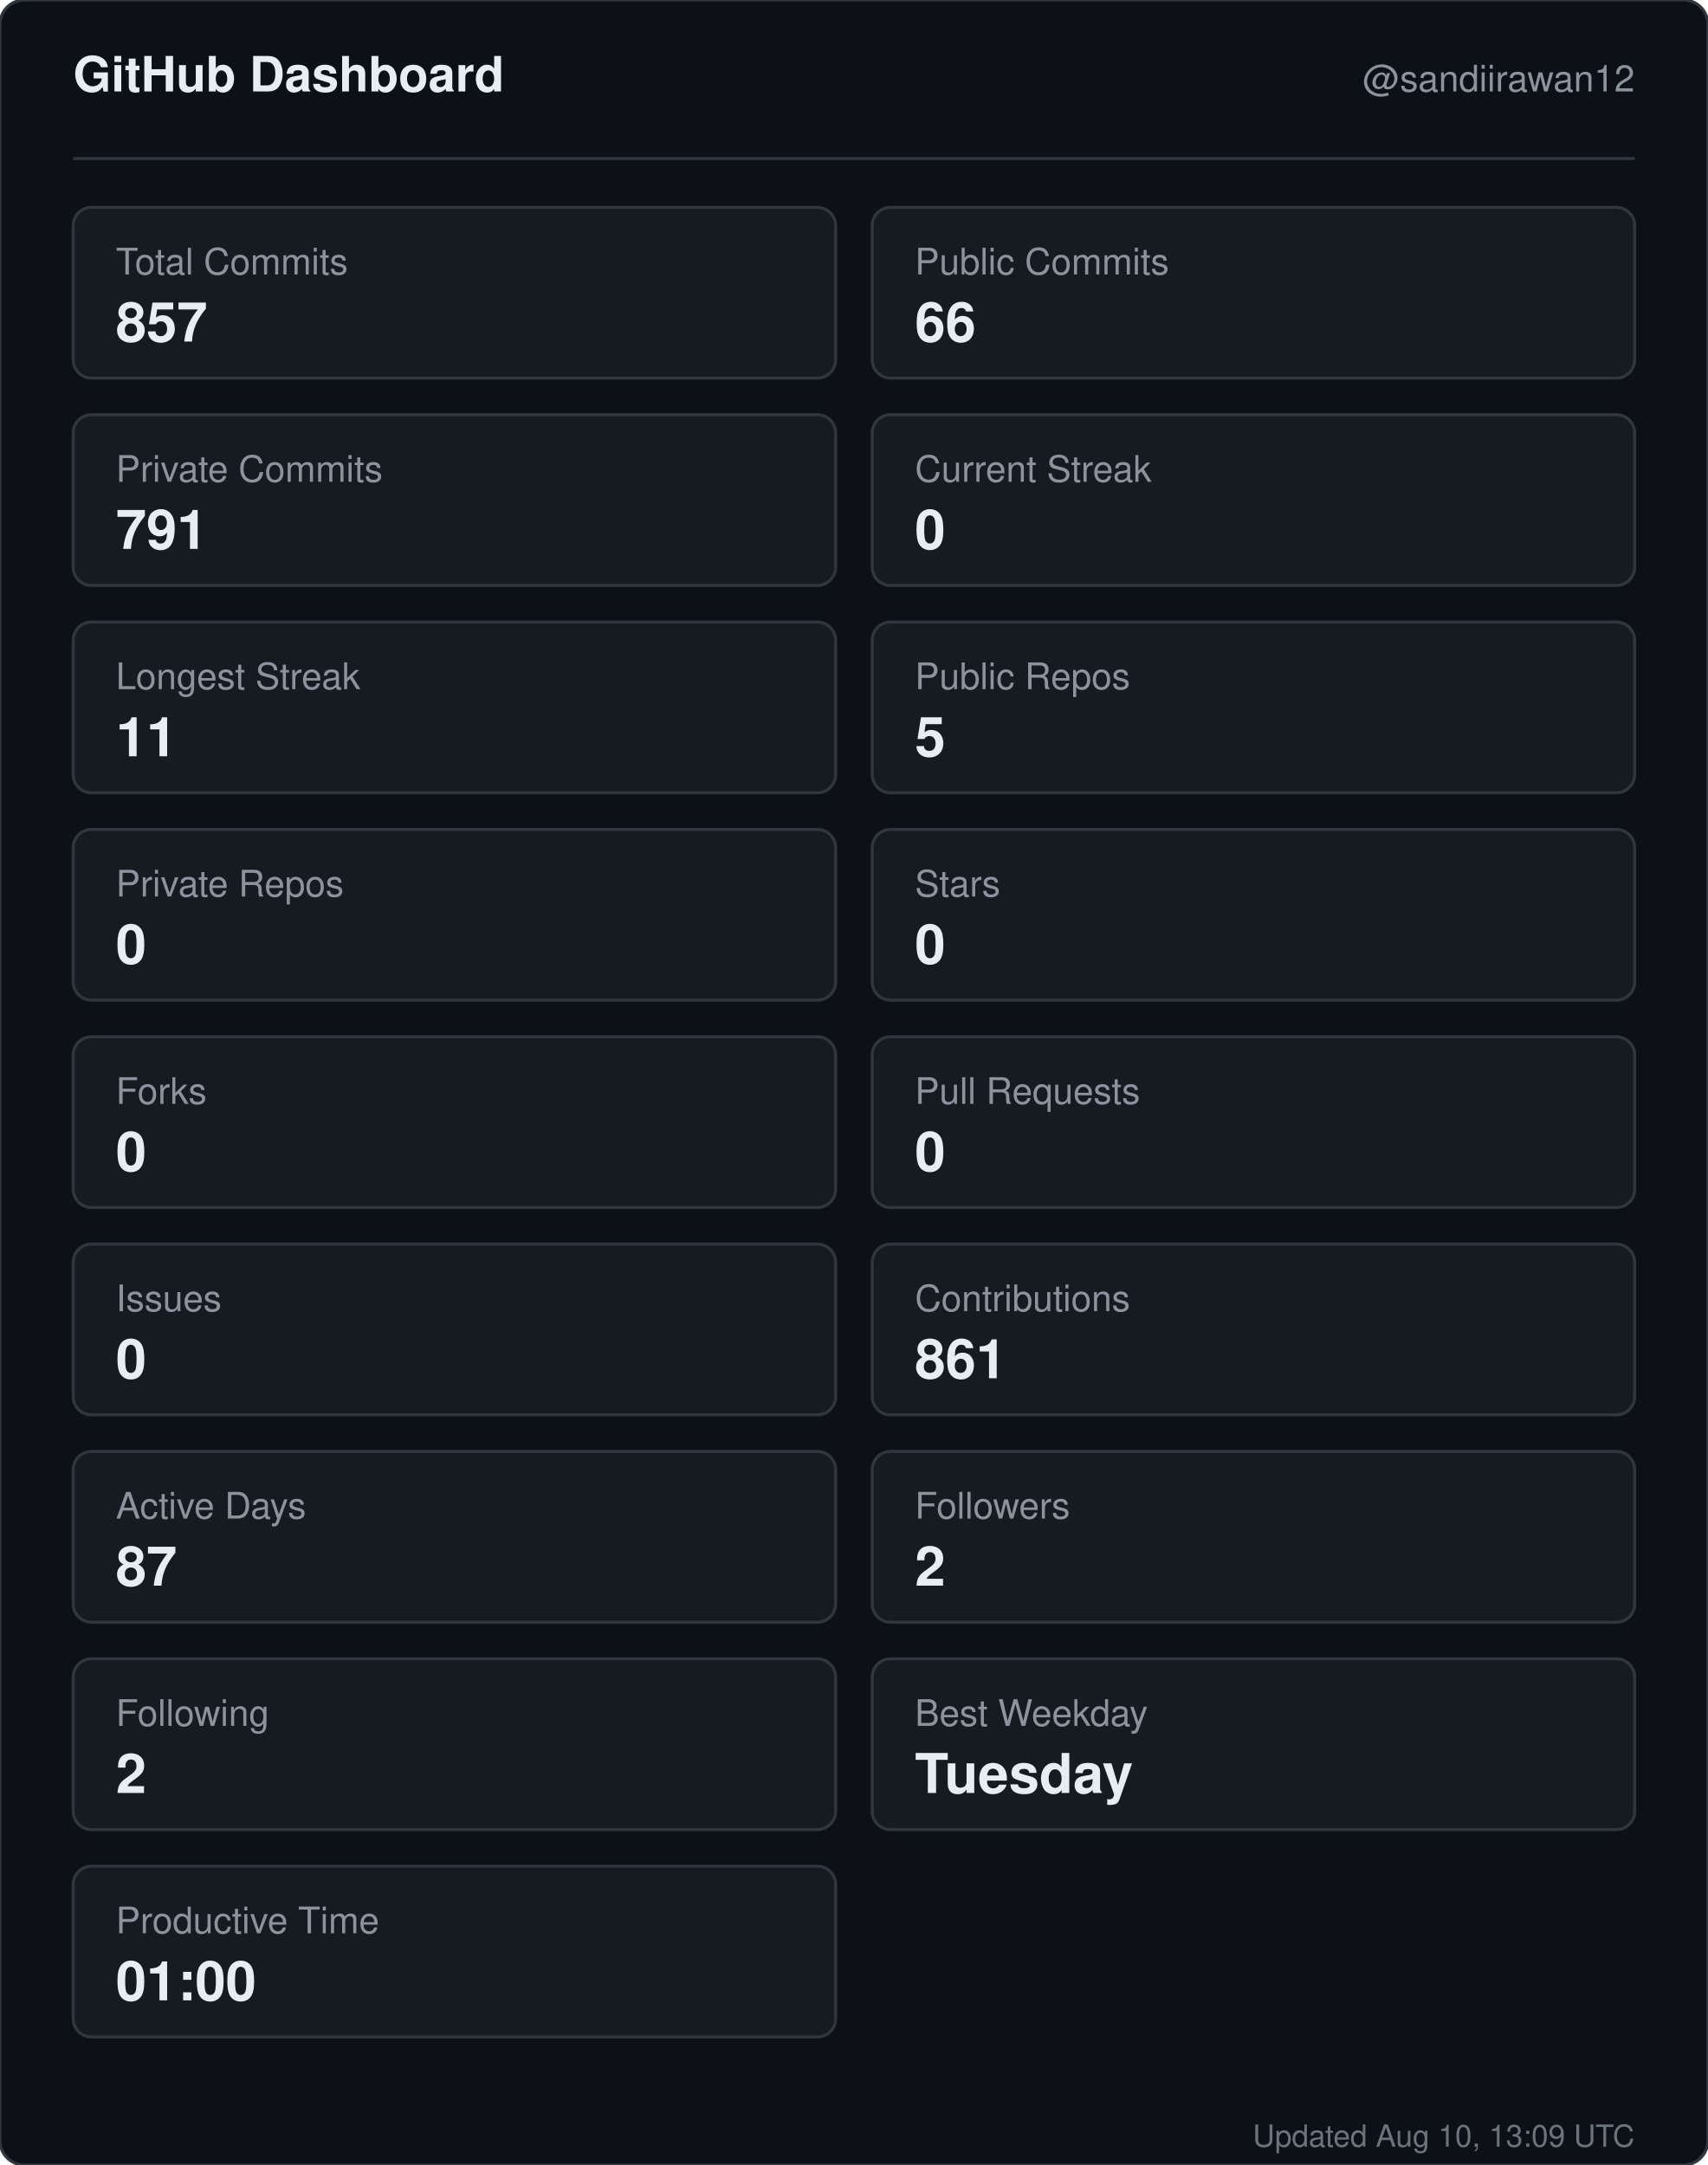
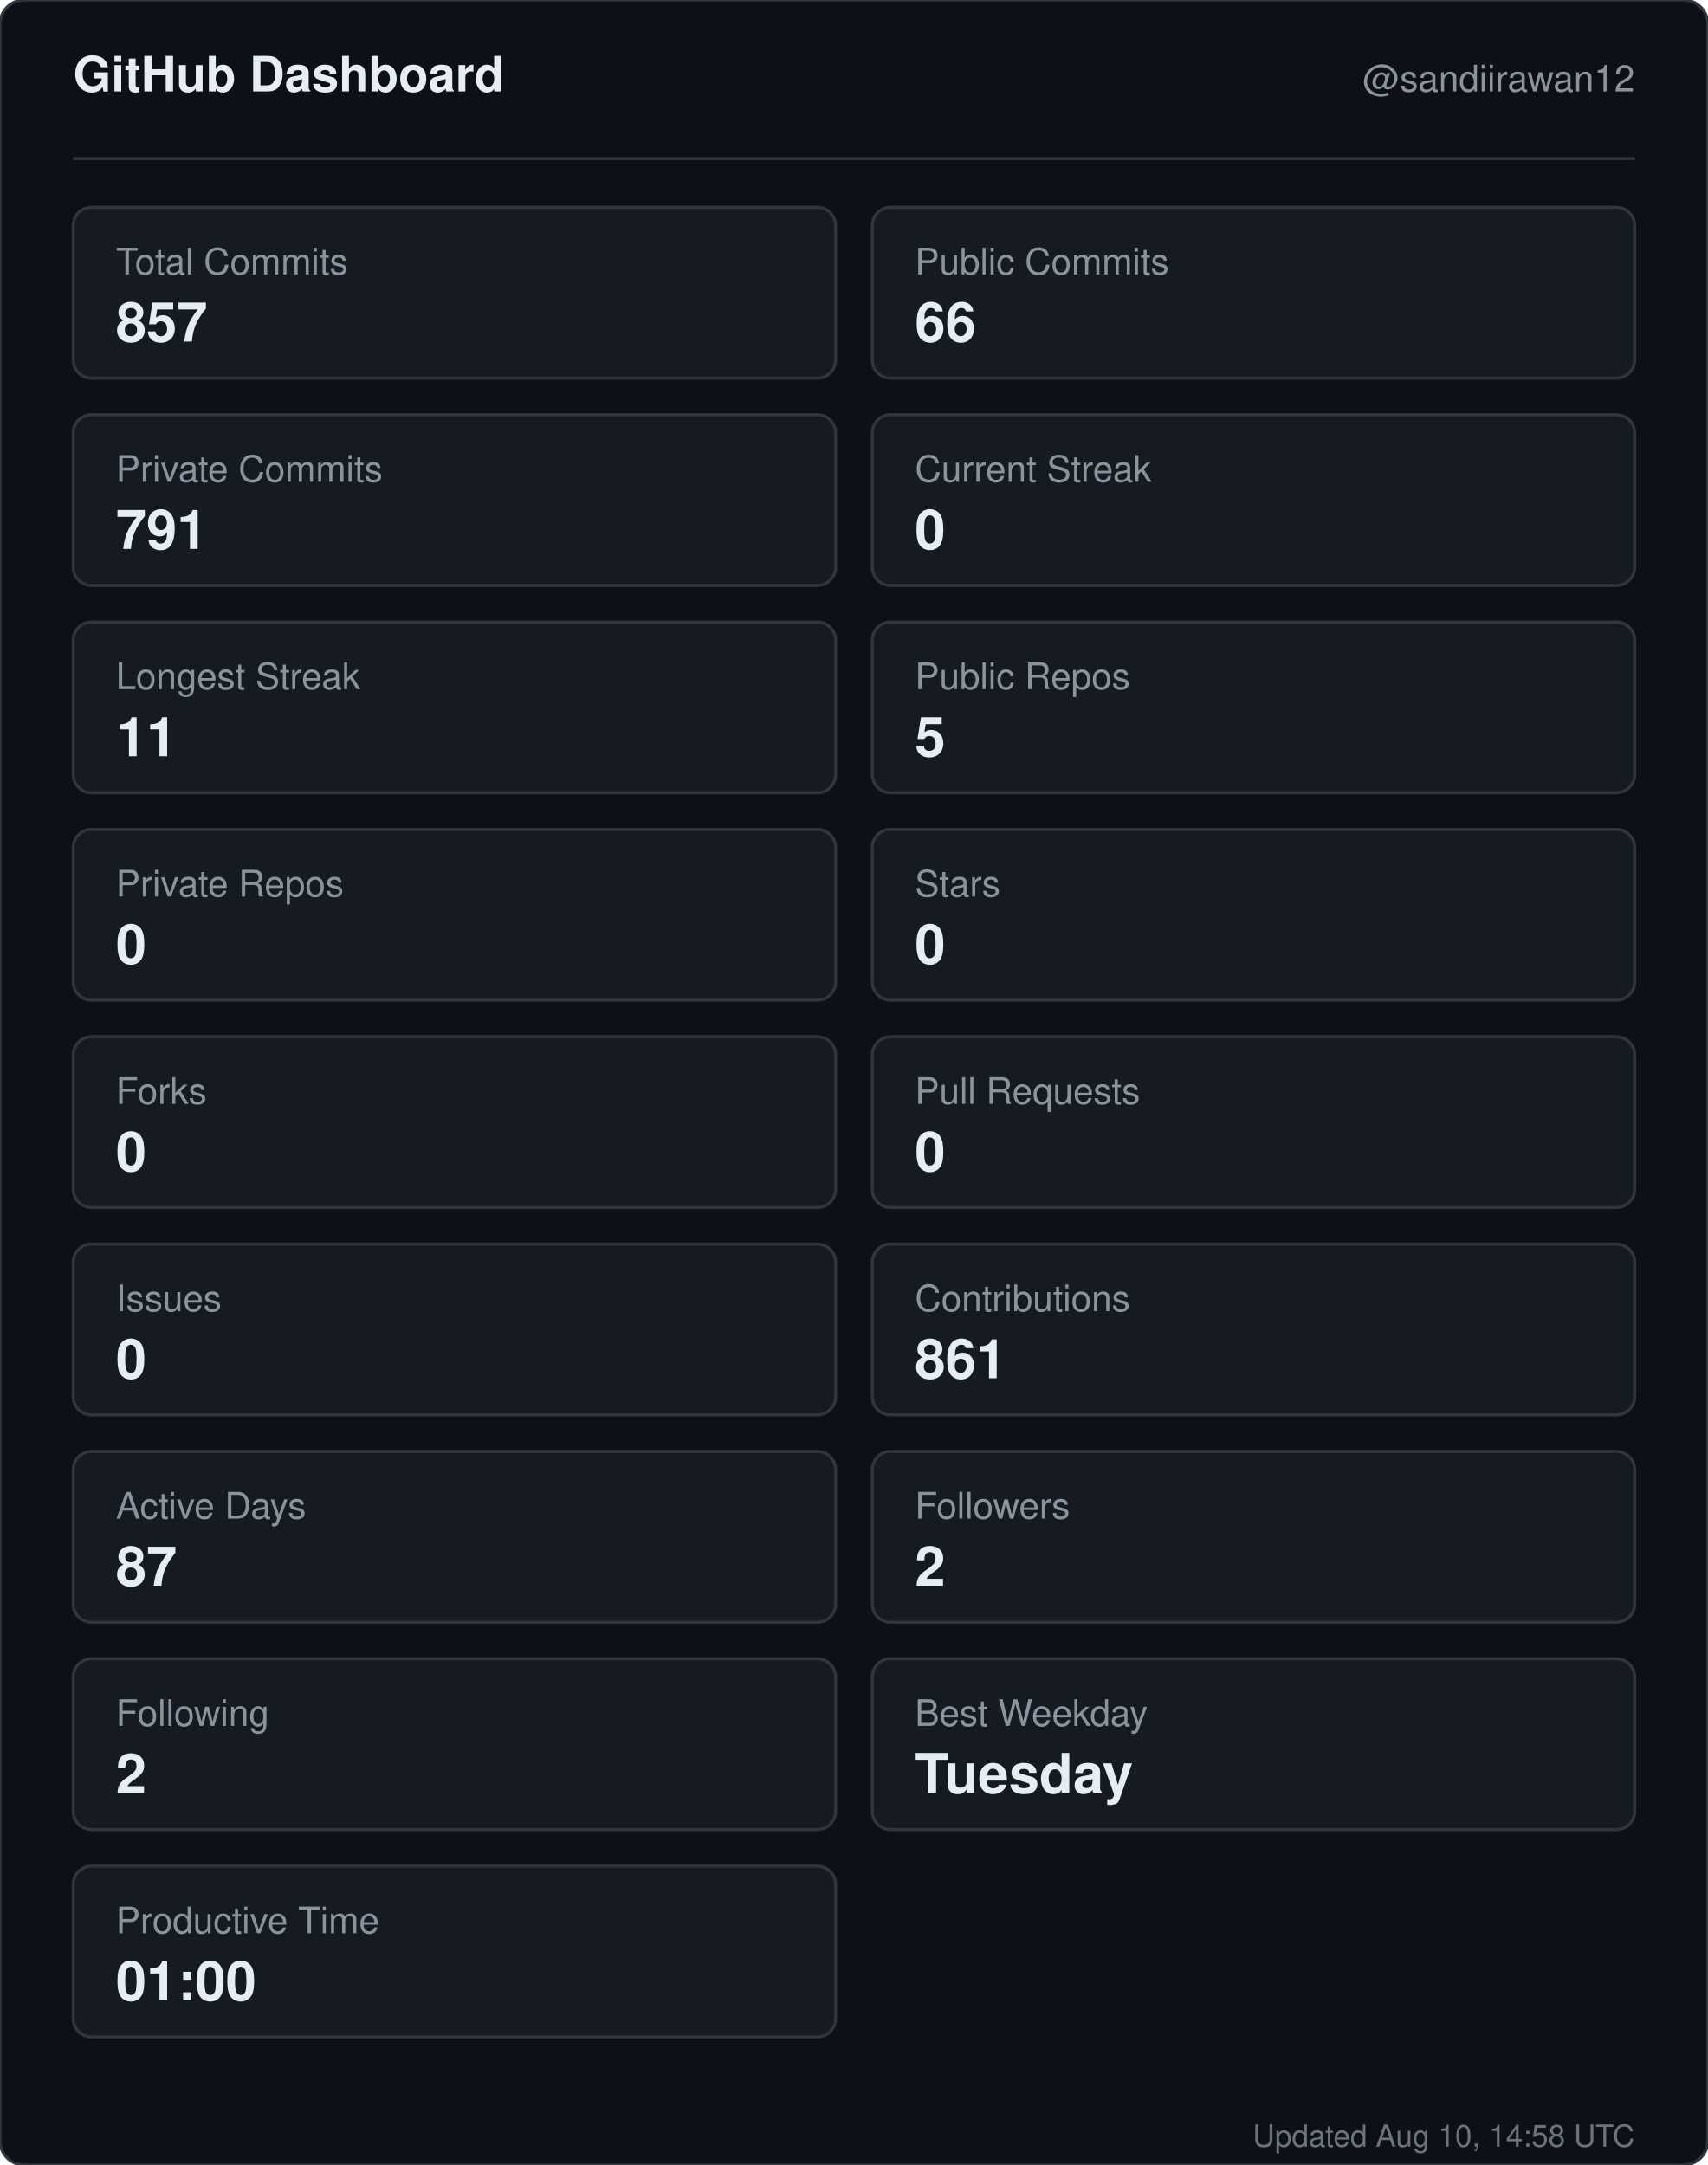
<svg xmlns="http://www.w3.org/2000/svg" width="560" height="710" viewBox="0 0 560 710" role="img" aria-label="GitHub dashboard for sandiirawan12">
  <rect width="560" height="710" rx="8" fill="#0d1117" stroke="#30363d" />
  <g font-family="-apple-system, BlinkMacSystemFont, Segoe UI, Helvetica, Arial, sans-serif">
    <text x="24" y="30" fill="#e6edf3" font-size="16" font-weight="700">GitHub Dashboard</text>
    <text x="536" y="30" fill="#8b949e" font-size="12" text-anchor="end">@sandiirawan12</text>
    <line x1="24" y1="52" x2="536" y2="52" stroke="#30363d" />
    <rect x="24" y="68" width="250" height="56" rx="6" fill="#161b22" stroke="#30363d" />
    <text x="38" y="90" fill="#8b949e" font-size="12">Total Commits</text>
    <text x="38" y="112" fill="#e6edf3" font-size="18" font-weight="700">857</text>
    <rect x="286" y="68" width="250" height="56" rx="6" fill="#161b22" stroke="#30363d" />
    <text x="300" y="90" fill="#8b949e" font-size="12">Public Commits</text>
    <text x="300" y="112" fill="#e6edf3" font-size="18" font-weight="700">66</text>
    <rect x="24" y="136" width="250" height="56" rx="6" fill="#161b22" stroke="#30363d" />
    <text x="38" y="158" fill="#8b949e" font-size="12">Private Commits</text>
    <text x="38" y="180" fill="#e6edf3" font-size="18" font-weight="700">791</text>
    <rect x="286" y="136" width="250" height="56" rx="6" fill="#161b22" stroke="#30363d" />
    <text x="300" y="158" fill="#8b949e" font-size="12">Current Streak</text>
    <text x="300" y="180" fill="#e6edf3" font-size="18" font-weight="700">0</text>
    <rect x="24" y="204" width="250" height="56" rx="6" fill="#161b22" stroke="#30363d" />
    <text x="38" y="226" fill="#8b949e" font-size="12">Longest Streak</text>
    <text x="38" y="248" fill="#e6edf3" font-size="18" font-weight="700">11</text>
    <rect x="286" y="204" width="250" height="56" rx="6" fill="#161b22" stroke="#30363d" />
    <text x="300" y="226" fill="#8b949e" font-size="12">Public Repos</text>
    <text x="300" y="248" fill="#e6edf3" font-size="18" font-weight="700">5</text>
    <rect x="24" y="272" width="250" height="56" rx="6" fill="#161b22" stroke="#30363d" />
    <text x="38" y="294" fill="#8b949e" font-size="12">Private Repos</text>
    <text x="38" y="316" fill="#e6edf3" font-size="18" font-weight="700">0</text>
    <rect x="286" y="272" width="250" height="56" rx="6" fill="#161b22" stroke="#30363d" />
    <text x="300" y="294" fill="#8b949e" font-size="12">Stars</text>
    <text x="300" y="316" fill="#e6edf3" font-size="18" font-weight="700">0</text>
    <rect x="24" y="340" width="250" height="56" rx="6" fill="#161b22" stroke="#30363d" />
    <text x="38" y="362" fill="#8b949e" font-size="12">Forks</text>
    <text x="38" y="384" fill="#e6edf3" font-size="18" font-weight="700">0</text>
    <rect x="286" y="340" width="250" height="56" rx="6" fill="#161b22" stroke="#30363d" />
    <text x="300" y="362" fill="#8b949e" font-size="12">Pull Requests</text>
    <text x="300" y="384" fill="#e6edf3" font-size="18" font-weight="700">0</text>
    <rect x="24" y="408" width="250" height="56" rx="6" fill="#161b22" stroke="#30363d" />
    <text x="38" y="430" fill="#8b949e" font-size="12">Issues</text>
    <text x="38" y="452" fill="#e6edf3" font-size="18" font-weight="700">0</text>
    <rect x="286" y="408" width="250" height="56" rx="6" fill="#161b22" stroke="#30363d" />
    <text x="300" y="430" fill="#8b949e" font-size="12">Contributions</text>
    <text x="300" y="452" fill="#e6edf3" font-size="18" font-weight="700">861</text>
    <rect x="24" y="476" width="250" height="56" rx="6" fill="#161b22" stroke="#30363d" />
    <text x="38" y="498" fill="#8b949e" font-size="12">Active Days</text>
    <text x="38" y="520" fill="#e6edf3" font-size="18" font-weight="700">87</text>
    <rect x="286" y="476" width="250" height="56" rx="6" fill="#161b22" stroke="#30363d" />
    <text x="300" y="498" fill="#8b949e" font-size="12">Followers</text>
    <text x="300" y="520" fill="#e6edf3" font-size="18" font-weight="700">2</text>
    <rect x="24" y="544" width="250" height="56" rx="6" fill="#161b22" stroke="#30363d" />
    <text x="38" y="566" fill="#8b949e" font-size="12">Following</text>
    <text x="38" y="588" fill="#e6edf3" font-size="18" font-weight="700">2</text>
    <rect x="286" y="544" width="250" height="56" rx="6" fill="#161b22" stroke="#30363d" />
    <text x="300" y="566" fill="#8b949e" font-size="12">Best Weekday</text>
    <text x="300" y="588" fill="#e6edf3" font-size="18" font-weight="700">Tuesday</text>
    <rect x="24" y="612" width="250" height="56" rx="6" fill="#161b22" stroke="#30363d" />
    <text x="38" y="634" fill="#8b949e" font-size="12">Productive Time</text>
    <text x="38" y="656" fill="#e6edf3" font-size="18" font-weight="700">01:00</text>
-     <text x="536" y="704" fill="#8b949e" font-size="10" text-anchor="end" opacity="0.75">Updated Aug 10, 13:09 UTC</text>
+     <text x="536" y="704" fill="#8b949e" font-size="10" text-anchor="end" opacity="0.75">Updated Aug 10, 14:58 UTC</text>
  </g>
</svg>
